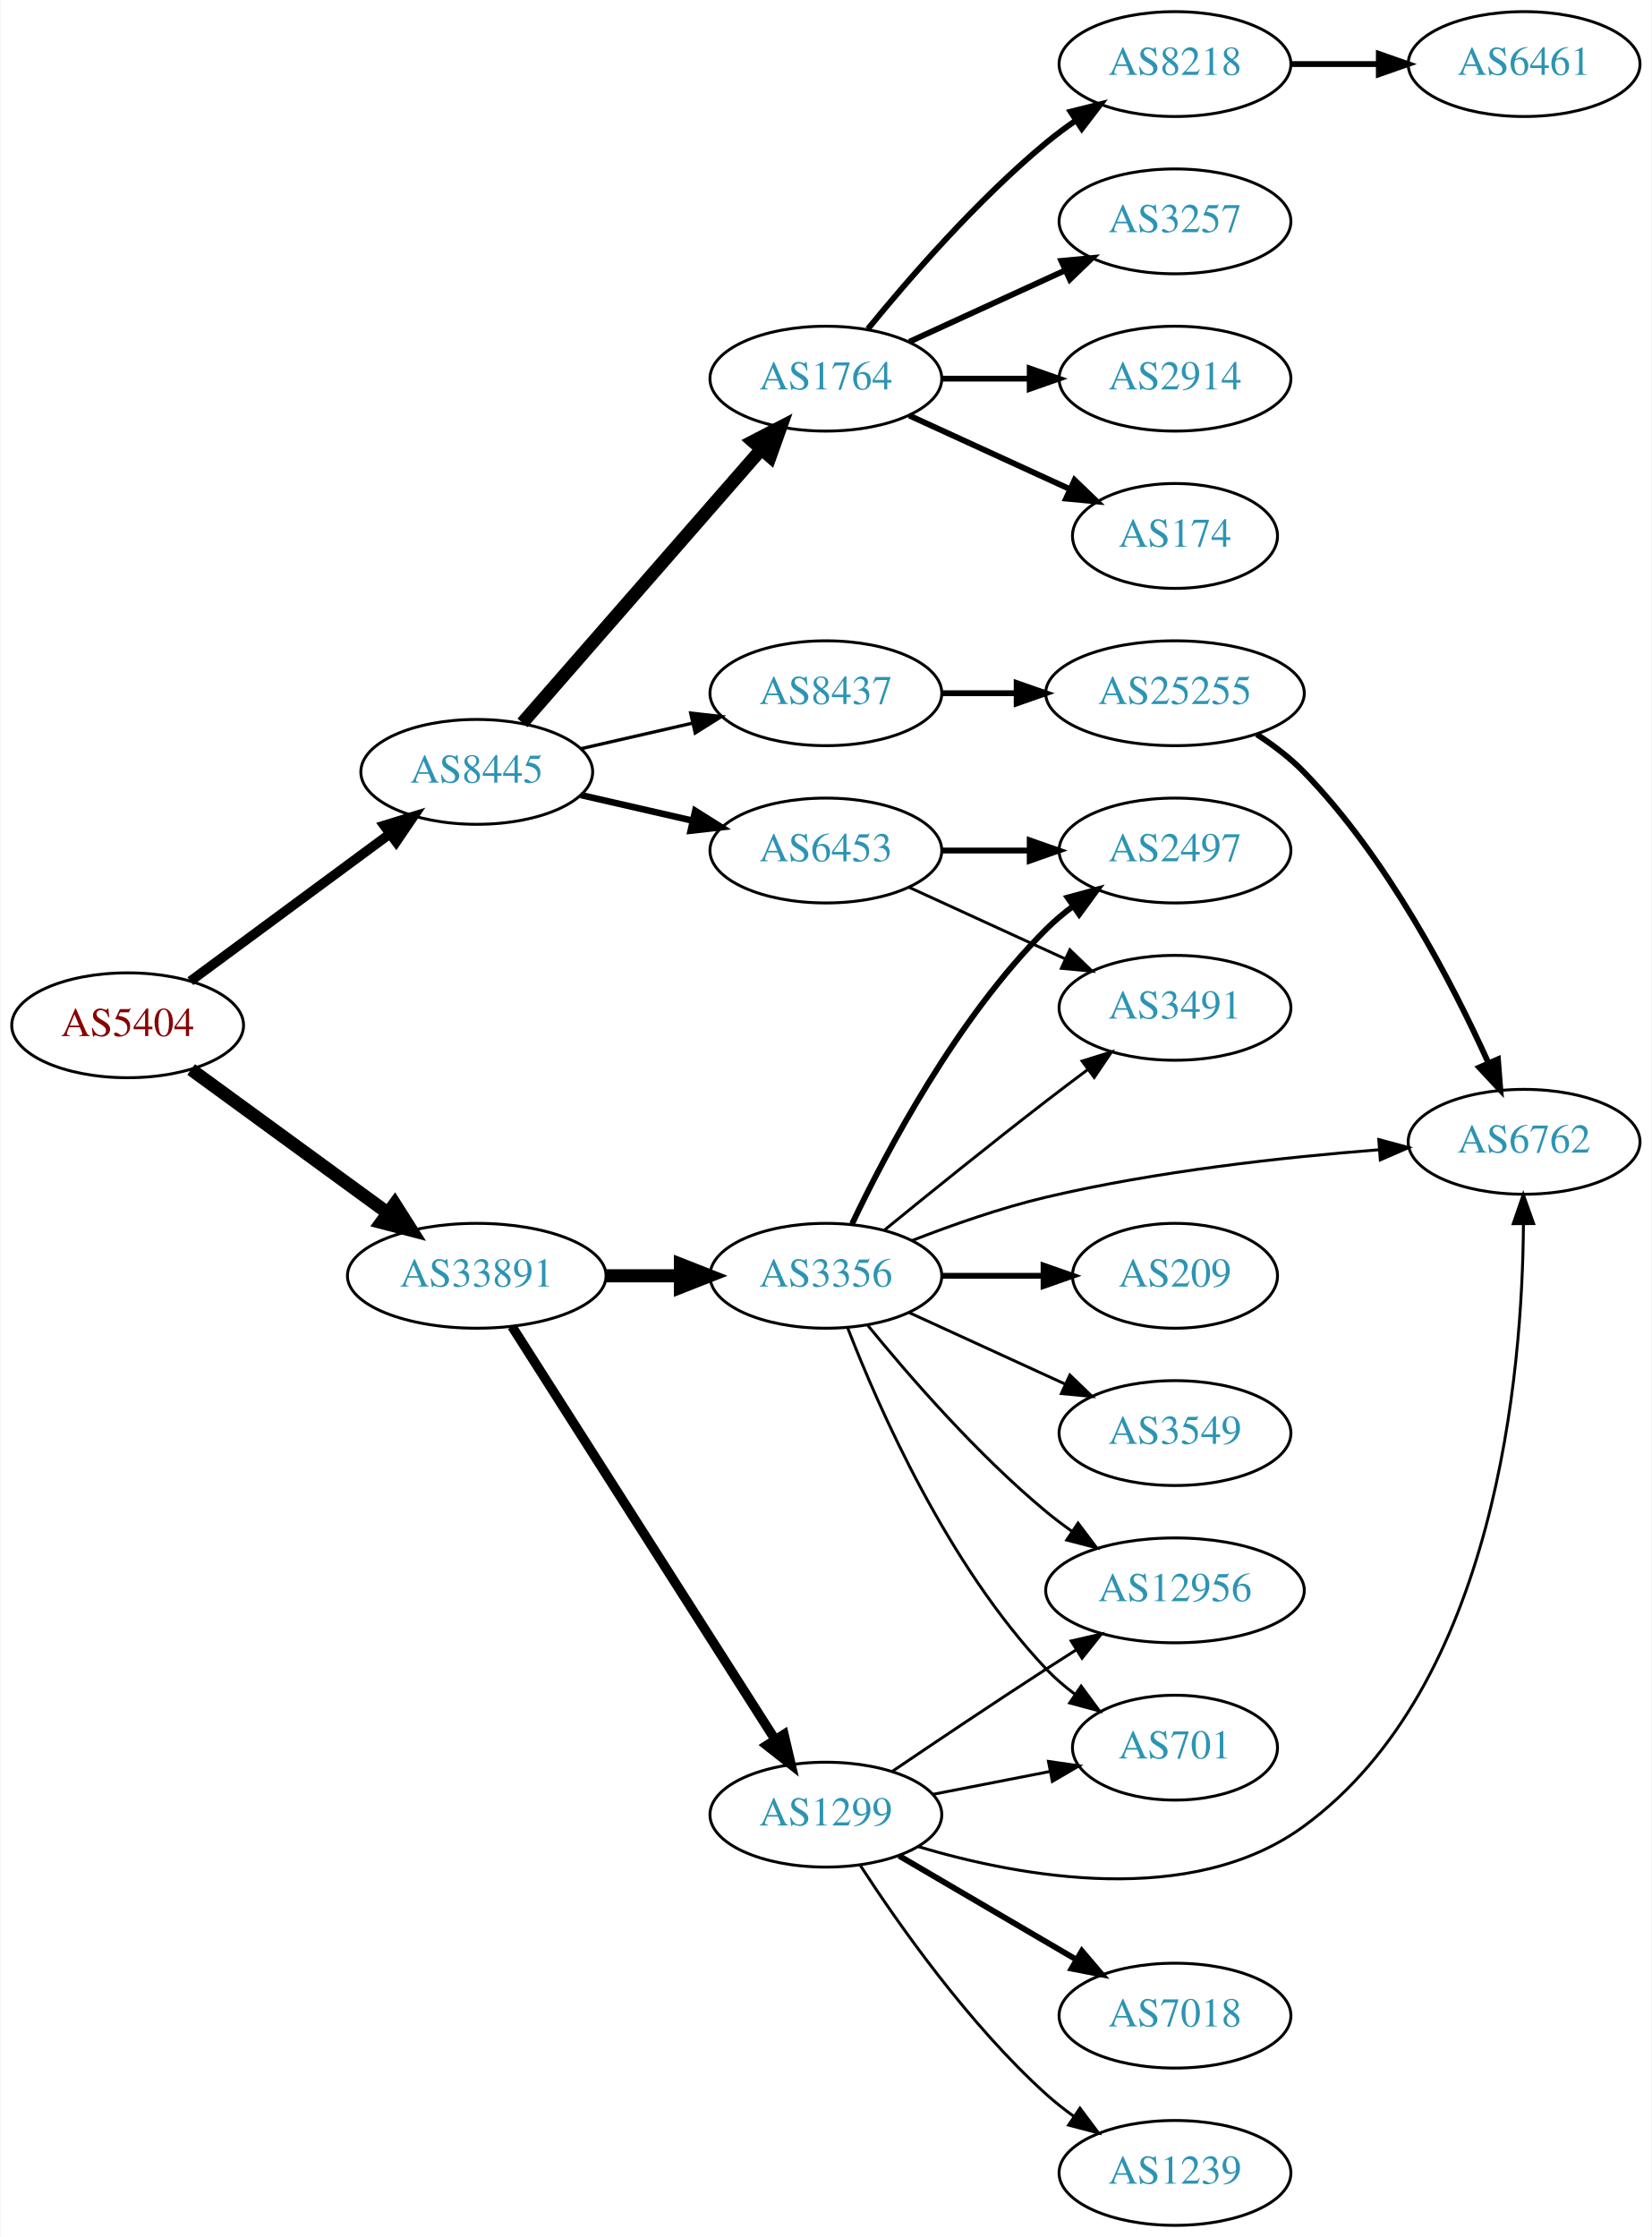
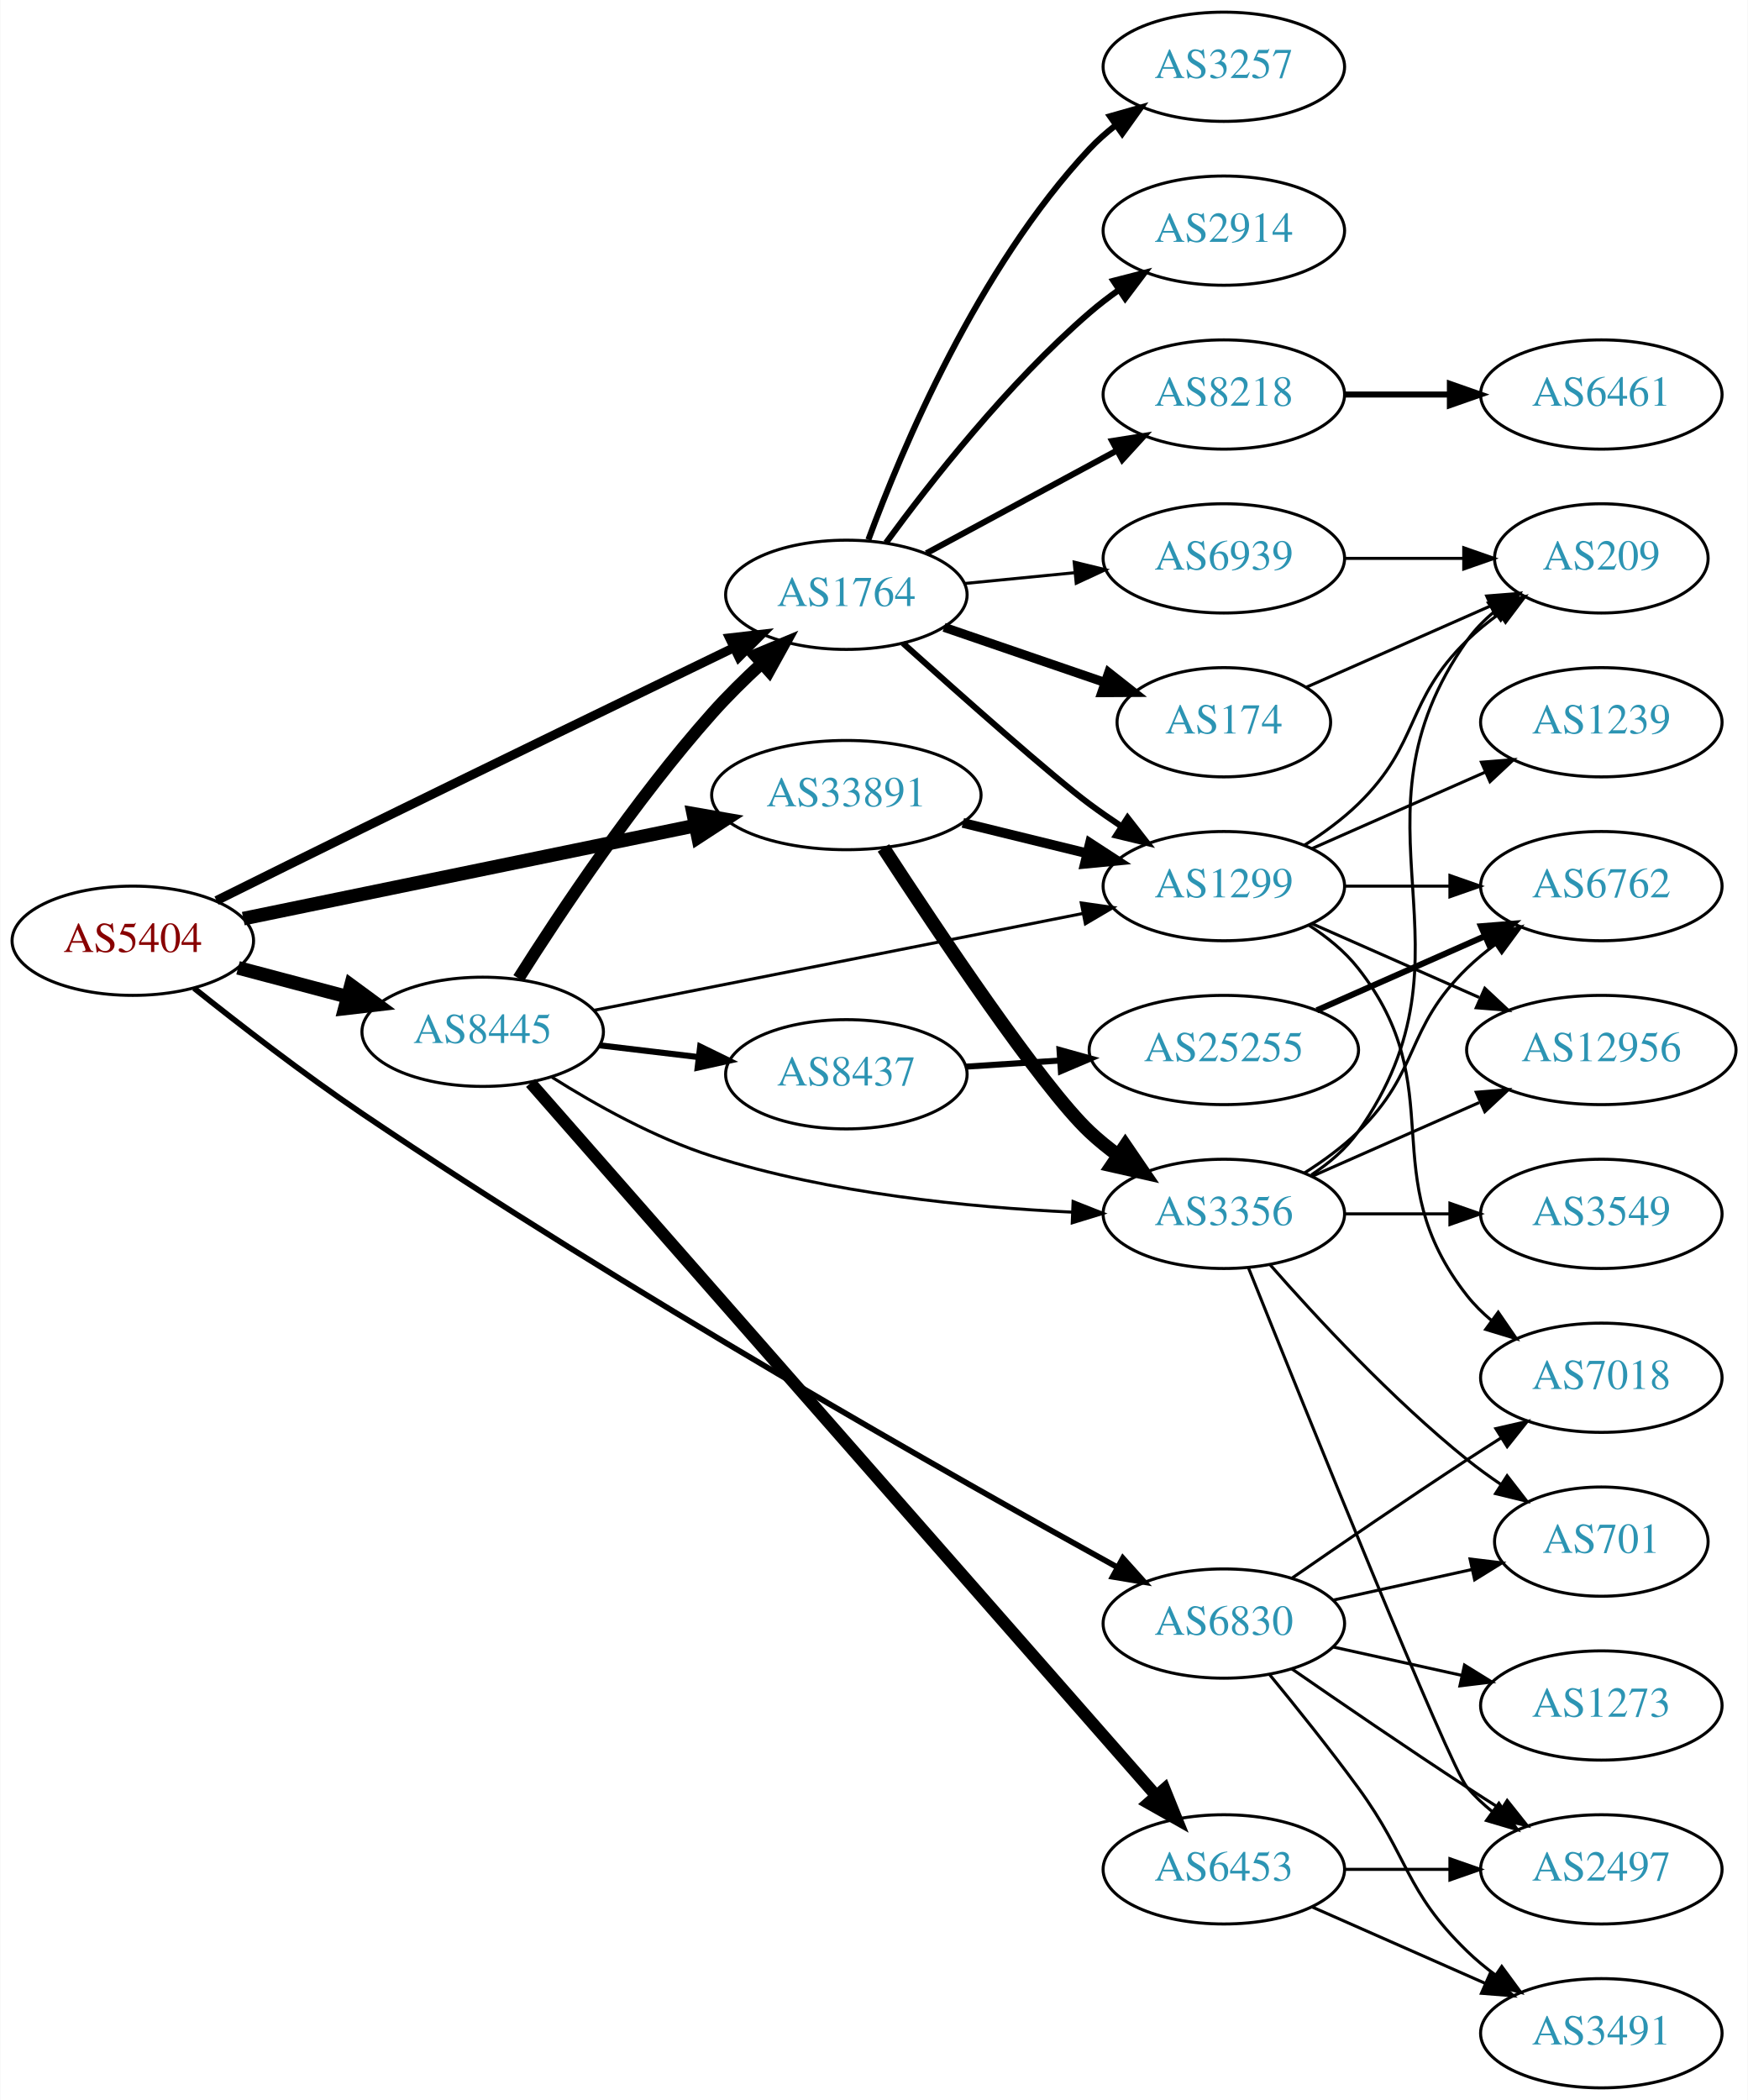
- <svg xmlns="http://www.w3.org/2000/svg" xmlns:xlink="http://www.w3.org/1999/xlink" width="567pt" height="768pt" viewBox="0.00 0.00 566.66 768.00">
-   <g id="graph0" class="graph" transform="scale(1 1) rotate(0) translate(4 764)">
-     <polygon fill="white" stroke="none" points="-4,4 -4,-764 562.663,-764 562.663,4 -4,4" />
+ <svg xmlns="http://www.w3.org/2000/svg" xmlns:xlink="http://www.w3.org/1999/xlink" width="576pt" height="692pt" viewBox="0.00 0.00 575.76 692.00">
+   <g id="graph0" class="graph" transform="scale(1 1) rotate(0) translate(4 688)">
+     <polygon fill="white" stroke="none" points="-4,4 -4,-688 571.762,-688 571.762,4 -4,4" />
    <g id="node1" class="node">
      <g id="a_node1">
        <a xlink:href="/asn/5404" xlink:title="AS5404 ~ ASN conova communications GmbH [AT]">
-           <ellipse fill="#ffffff" stroke="black" cx="39.647" cy="-412" rx="39.794" ry="18" />
-           <text text-anchor="middle" x="39.647" y="-408.3" font-family="Times,serif" font-size="14.00" fill="#880000">AS5404</text>
+           <ellipse fill="#ffffff" stroke="black" cx="39.647" cy="-378" rx="39.794" ry="18" />
+           <text text-anchor="middle" x="39.647" y="-374.3" font-family="Times,serif" font-size="14.00" fill="#880000">AS5404</text>
        </a>
      </g>
    </g>
    <g id="node2" class="node">
      <g id="a_node2">
        <a xlink:href="/asn/8445" xlink:title="AS8445 ~ SALZBURG-AG-AS [AT]">
-           <ellipse fill="#ffffff" stroke="black" cx="159.489" cy="-499" rx="39.794" ry="18" />
-           <text text-anchor="middle" x="159.489" y="-495.3" font-family="Times,serif" font-size="14.00" fill="#2c94b3">AS8445</text>
+           <ellipse fill="#ffffff" stroke="black" cx="154.939" cy="-348" rx="39.794" ry="18" />
+           <text text-anchor="middle" x="154.939" y="-344.3" font-family="Times,serif" font-size="14.00" fill="#2c94b3">AS8445</text>
        </a>
      </g>
    </g>
    <g id="edge1" class="edge">
-       <path fill="none" stroke="black" stroke-width="3.316" d="M61.173,-427.154C80.067,-441.103 108.291,-461.94 129.485,-477.587" />
-       <polygon fill="black" stroke="black" stroke-width="3.316" points="127.678,-480.604 137.802,-483.728 131.836,-474.972 127.678,-480.604" />
+       <path fill="none" stroke="black" stroke-width="4.5" d="M74.331,-369.08C85.644,-366.085 98.427,-362.7 110.387,-359.533" />
+       <polygon fill="black" stroke="black" stroke-width="4.5" points="111.53,-363.303 120.189,-356.937 109.514,-355.691 111.53,-363.303" />
    </g>
    <g id="node3" class="node">
      <g id="a_node3">
        <a xlink:href="/asn/33891" xlink:title="AS33891 ~ CORE-BACKBONE GMBH GLOBAL NETWORK [DE]">
-           <ellipse fill="#ffffff" stroke="black" cx="159.489" cy="-326" rx="44.393" ry="18" />
-           <text text-anchor="middle" x="159.489" y="-322.3" font-family="Times,serif" font-size="14.00" fill="#2c94b3">AS33891</text>
+           <ellipse fill="#ffffff" stroke="black" cx="274.782" cy="-426" rx="44.393" ry="18" />
+           <text text-anchor="middle" x="274.782" y="-422.3" font-family="Times,serif" font-size="14.00" fill="#2c94b3">AS33891</text>
        </a>
      </g>
    </g>
    <g id="edge2" class="edge">
-       <path fill="none" stroke="black" stroke-width="4.5" d="M61.443,-396.823C80.143,-383.176 107.821,-362.977 128.838,-347.639" />
-       <polygon fill="black" stroke="black" stroke-width="4.5" points="131.348,-350.682 137.105,-341.606 126.706,-344.32 131.348,-350.682" />
+       <path fill="none" stroke="black" stroke-width="4.5" d="M76.055,-385.29C115.762,-393.465 180.411,-406.776 224.913,-415.938" />
+       <polygon fill="black" stroke="black" stroke-width="4.5" points="224.336,-419.84 234.924,-418 225.924,-412.126 224.336,-419.84" />
    </g>
    <g id="node4" class="node">
      <g id="a_node4">
        <a xlink:href="/asn/1764" xlink:title="AS1764 ~ NEXTLAYER-AS [AT]">
-           <ellipse fill="#ffffff" stroke="black" cx="279.332" cy="-634" rx="39.794" ry="18" />
-           <text text-anchor="middle" x="279.332" y="-630.3" font-family="Times,serif" font-size="14.00" fill="#2c94b3">AS1764</text>
+           <ellipse fill="#ffffff" stroke="black" cx="274.782" cy="-492" rx="39.794" ry="18" />
+           <text text-anchor="middle" x="274.782" y="-488.3" font-family="Times,serif" font-size="14.00" fill="#2c94b3">AS1764</text>
        </a>
      </g>
    </g>
    <g id="edge3" class="edge">
-       <path fill="none" stroke="black" stroke-width="4.5" d="M175.176,-515.825C195.752,-539.397 233.29,-582.4 256.963,-609.52" />
-       <polygon fill="black" stroke="black" stroke-width="4.5" points="254.288,-612.443 263.83,-617.387 260.22,-607.264 254.288,-612.443" />
+       <path fill="none" stroke="black" stroke-width="3" d="M67.223,-391.237C81.466,-398.315 99.322,-407.162 115.293,-415 157.285,-435.607 205.656,-459.068 237.805,-474.621" />
+       <polygon fill="black" stroke="black" stroke-width="3" points="236.303,-477.783 246.829,-478.986 239.351,-471.481 236.303,-477.783" />
    </g>
    <g id="node5" class="node">
      <g id="a_node5">
-         <a xlink:href="/asn/8437" xlink:title="AS8437 ~ Hutchison Drei Austria GmbH [AT]">
-           <ellipse fill="#ffffff" stroke="black" cx="279.332" cy="-526" rx="39.794" ry="18" />
-           <text text-anchor="middle" x="279.332" y="-522.3" font-family="Times,serif" font-size="14.00" fill="#2c94b3">AS8437</text>
+         <a xlink:href="/asn/6830" xlink:title="AS6830 ~ LGI-UPC [AT]">
+           <ellipse fill="#ffffff" stroke="black" cx="399.174" cy="-153" rx="39.794" ry="18" />
+           <text text-anchor="middle" x="399.174" y="-149.3" font-family="Times,serif" font-size="14.00" fill="#2c94b3">AS6830</text>
        </a>
      </g>
    </g>
    <g id="edge4" class="edge">
-       <path fill="none" stroke="black" stroke-width="1.125" d="M195.208,-506.955C207.208,-509.704 220.829,-512.825 233.522,-515.733" />
-       <polygon fill="black" stroke="black" stroke-width="1.125" points="232.924,-519.187 243.453,-518.009 234.488,-512.364 232.924,-519.187" />
+       <path fill="none" stroke="black" stroke-width="1.875" d="M59.835,-362.362C74.649,-350.534 95.835,-334.142 115.293,-321 202.323,-262.219 310.26,-201.213 364.18,-171.499" />
+       <polygon fill="black" stroke="black" stroke-width="1.875" points="365.902,-174.546 372.981,-166.663 362.531,-168.411 365.902,-174.546" />
+     </g>
+     <g id="edge5" class="edge">
+       <path fill="none" stroke="black" stroke-width="4" d="M166.754,-365.591C180.396,-387.178 205.16,-424.429 230.586,-453 235.573,-458.604 241.301,-464.238 246.921,-469.414" />
+       <polygon fill="black" stroke="black" stroke-width="4" points="244.651,-472.079 254.437,-476.14 249.319,-466.863 244.651,-472.079" />
    </g>
    <g id="node6" class="node">
      <g id="a_node6">
+         <a xlink:href="/asn/8437" xlink:title="AS8437 ~ Hutchison Drei Austria GmbH [AT]">
+           <ellipse fill="#ffffff" stroke="black" cx="274.782" cy="-334" rx="39.794" ry="18" />
+           <text text-anchor="middle" x="274.782" y="-330.3" font-family="Times,serif" font-size="14.00" fill="#2c94b3">AS8437</text>
+         </a>
+       </g>
+     </g>
+     <g id="edge6" class="edge">
+       <path fill="none" stroke="black" stroke-width="2" d="M193.55,-343.532C203.861,-342.307 215.178,-340.962 225.978,-339.679" />
+       <polygon fill="black" stroke="black" stroke-width="2" points="226.608,-343.129 236.125,-338.474 225.782,-336.178 226.608,-343.129" />
+     </g>
+     <g id="node7" class="node">
+       <g id="a_node7">
        <a xlink:href="/asn/6453" xlink:title="AS6453 ~ TATA COMMUNICATIONS (AMERICA) INC [US]">
-           <ellipse fill="#ffffff" stroke="black" cx="279.332" cy="-472" rx="39.794" ry="18" />
-           <text text-anchor="middle" x="279.332" y="-468.3" font-family="Times,serif" font-size="14.00" fill="#2c94b3">AS6453</text>
-         </a>
-       </g>
-     </g>
-     <g id="edge5" class="edge">
-       <path fill="none" stroke="black" stroke-width="2.25" d="M195.208,-491.045C207.208,-488.296 220.829,-485.175 233.522,-482.267" />
-       <polygon fill="black" stroke="black" stroke-width="2.25" points="234.488,-485.636 243.453,-479.991 232.924,-478.813 234.488,-485.636" />
+           <ellipse fill="#ffffff" stroke="black" cx="399.174" cy="-72" rx="39.794" ry="18" />
+           <text text-anchor="middle" x="399.174" y="-68.3" font-family="Times,serif" font-size="14.00" fill="#2c94b3">AS6453</text>
+         </a>
+       </g>
+     </g>
+     <g id="edge7" class="edge">
+       <path fill="none" stroke="black" stroke-width="4" d="M170.728,-331.15C211.959,-284.172 328.334,-151.576 376.69,-96.479" />
+       <polygon fill="black" stroke="black" stroke-width="4" points="379.614,-98.454 383.579,-88.629 374.353,-93.836 379.614,-98.454" />
+     </g>
+     <g id="node8" class="node">
+       <g id="a_node8">
+         <a xlink:href="/asn/1299" xlink:title="AS1299 ~ Telia Carrier [EU]">
+           <ellipse fill="#ffffff" stroke="black" cx="399.174" cy="-396" rx="39.794" ry="18" />
+           <text text-anchor="middle" x="399.174" y="-392.3" font-family="Times,serif" font-size="14.00" fill="#2c94b3">AS1299</text>
+         </a>
+       </g>
+     </g>
+     <g id="edge8" class="edge">
+       <path fill="none" stroke="black" d="M191.682,-355.083C234.472,-363.562 306.19,-377.773 352.837,-387.016" />
+       <polygon fill="black" stroke="black" points="352.19,-390.456 362.68,-388.967 353.551,-383.589 352.19,-390.456" />
+     </g>
+     <g id="node9" class="node">
+       <g id="a_node9">
+         <a xlink:href="/asn/3356" xlink:title="AS3356 ~ Level 3 Parent, LLC [US]">
+           <ellipse fill="#ffffff" stroke="black" cx="399.174" cy="-288" rx="39.794" ry="18" />
+           <text text-anchor="middle" x="399.174" y="-284.3" font-family="Times,serif" font-size="14.00" fill="#2c94b3">AS3356</text>
+         </a>
+       </g>
+     </g>
+     <g id="edge9" class="edge">
+       <path fill="none" stroke="black" d="M177.775,-333.027C192.136,-323.951 211.703,-312.998 230.586,-307 269.281,-294.708 315.223,-290.157 349.21,-288.568" />
+       <polygon fill="black" stroke="black" points="349.5,-292.06 359.353,-288.165 349.222,-285.065 349.5,-292.06" />
+     </g>
+     <g id="edge22" class="edge">
+       <path fill="none" stroke="black" stroke-width="3.214" d="M313.169,-416.836C326.053,-413.678 340.606,-410.111 353.982,-406.832" />
+       <polygon fill="black" stroke="black" stroke-width="3.214" points="355.054,-410.173 363.934,-404.393 353.388,-403.374 355.054,-410.173" />
+     </g>
+     <g id="edge21" class="edge">
+       <path fill="none" stroke="black" stroke-width="4.5" d="M286.998,-408.584C304.772,-381.29 339.029,-330.004 354.978,-315 357.867,-312.283 361.069,-309.689 364.386,-307.259" />
+       <polygon fill="black" stroke="black" stroke-width="4.5" points="366.693,-310.452 372.755,-301.578 362.27,-303.936 366.693,-310.452" />
+     </g>
+     <g id="edge14" class="edge">
+       <path fill="none" stroke="black" stroke-width="2" d="M293.406,-476.067C312.769,-458.666 342.744,-432.065 354.978,-423 358.336,-420.512 361.925,-418.023 365.547,-415.618" />
+       <polygon fill="black" stroke="black" stroke-width="2" points="367.45,-418.555 373.962,-410.198 363.659,-412.67 367.45,-418.555" />
+     </g>
+     <g id="node10" class="node">
+       <g id="a_node10">
+         <a xlink:href="/asn/174" xlink:title="AS174 ~ Cogent Communications [US]">
+           <ellipse fill="#ffffff" stroke="black" cx="399.174" cy="-450" rx="35.194" ry="18" />
+           <text text-anchor="middle" x="399.174" y="-446.3" font-family="Times,serif" font-size="14.00" fill="#2c94b3">AS174</text>
+         </a>
+       </g>
+     </g>
+     <g id="edge10" class="edge">
+       <path fill="none" stroke="black" stroke-width="3" d="M306.983,-481.293C323.087,-475.767 342.872,-468.977 359.893,-463.137" />
+       <polygon fill="black" stroke="black" stroke-width="3" points="361.224,-466.38 369.546,-459.824 358.952,-459.759 361.224,-466.38" />
+     </g>
+     <g id="node11" class="node">
+       <g id="a_node11">
+         <a xlink:href="/asn/8218" xlink:title="AS8218 ~ legacy Neotelecoms [FR]">
+           <ellipse fill="#ffffff" stroke="black" cx="399.174" cy="-558" rx="39.794" ry="18" />
+           <text text-anchor="middle" x="399.174" y="-554.3" font-family="Times,serif" font-size="14.00" fill="#2c94b3">AS8218</text>
+         </a>
+       </g>
+     </g>
+     <g id="edge11" class="edge">
+       <path fill="none" stroke="black" stroke-width="2" d="M301.142,-505.675C319.275,-515.454 343.891,-528.728 363.791,-539.459" />
+       <polygon fill="black" stroke="black" stroke-width="2" points="362.384,-542.676 372.847,-544.342 365.706,-536.515 362.384,-542.676" />
+     </g>
+     <g id="node12" class="node">
+       <g id="a_node12">
+         <a xlink:href="/asn/3257" xlink:title="AS3257 ~ GTT [DE]">
+           <ellipse fill="#ffffff" stroke="black" cx="399.174" cy="-666" rx="39.794" ry="18" />
+           <text text-anchor="middle" x="399.174" y="-662.3" font-family="Times,serif" font-size="14.00" fill="#2c94b3">AS3257</text>
+         </a>
+       </g>
+     </g>
+     <g id="edge12" class="edge">
+       <path fill="none" stroke="black" stroke-width="2" d="M282.036,-510.139C293.003,-539.888 318.1,-599.664 354.978,-639 357.549,-641.742 360.456,-644.318 363.518,-646.707" />
+       <polygon fill="black" stroke="black" stroke-width="2" points="361.667,-649.684 371.858,-652.581 365.698,-643.961 361.667,-649.684" />
+     </g>
+     <g id="node13" class="node">
+       <g id="a_node13">
+         <a xlink:href="/asn/2914" xlink:title="AS2914 ~ NTT America, Inc. [US]">
+           <ellipse fill="#ffffff" stroke="black" cx="399.174" cy="-612" rx="39.794" ry="18" />
+           <text text-anchor="middle" x="399.174" y="-608.3" font-family="Times,serif" font-size="14.00" fill="#2c94b3">AS2914</text>
+         </a>
+       </g>
+     </g>
+     <g id="edge13" class="edge">
+       <path fill="none" stroke="black" stroke-width="2" d="M287.861,-509.161C302.328,-528.945 328.006,-561.722 354.978,-585 357.98,-587.591 361.256,-590.103 364.618,-592.484" />
+       <polygon fill="black" stroke="black" stroke-width="2" points="362.782,-595.466 373.043,-598.103 366.666,-589.642 362.782,-595.466" />
+     </g>
+     <g id="node14" class="node">
+       <g id="a_node14">
+         <a xlink:href="/asn/6939" xlink:title="AS6939 ~ Hurricane Electric LLC [US]">
+           <ellipse fill="#ffffff" stroke="black" cx="399.174" cy="-504" rx="39.794" ry="18" />
+           <text text-anchor="middle" x="399.174" y="-500.3" font-family="Times,serif" font-size="14.00" fill="#2c94b3">AS6939</text>
+         </a>
+       </g>
+     </g>
+     <g id="edge15" class="edge">
+       <path fill="none" stroke="black" d="M313.837,-495.731C325.234,-496.849 337.888,-498.089 349.854,-499.262" />
+       <polygon fill="black" stroke="black" points="349.849,-502.779 360.143,-500.271 350.532,-495.812 349.849,-502.779" />
+     </g>
+     <g id="node18" class="node">
+       <g id="a_node18">
+         <a xlink:href="/asn/2497" xlink:title="AS2497 ~ Internet Initiative Japan Inc. [JP]">
+           <ellipse fill="#ffffff" stroke="black" cx="523.566" cy="-72" rx="39.794" ry="18" />
+           <text text-anchor="middle" x="523.566" y="-68.3" font-family="Times,serif" font-size="14.00" fill="#2c94b3">AS2497</text>
+         </a>
+       </g>
+     </g>
+     <g id="edge38" class="edge">
+       <path fill="none" stroke="black" d="M421.531,-138.099C437.382,-127.123 459.585,-111.921 479.37,-99 482.952,-96.661 486.723,-94.241 490.483,-91.856" />
+       <polygon fill="black" stroke="black" points="492.545,-94.693 499.144,-86.404 488.816,-88.769 492.545,-94.693" />
+     </g>
+     <g id="node19" class="node">
+       <g id="a_node19">
+         <a xlink:href="/asn/3491" xlink:title="AS3491 ~ PCCW Global, Inc. [US]">
+           <ellipse fill="#ffffff" stroke="black" cx="523.566" cy="-18" rx="39.794" ry="18" />
+           <text text-anchor="middle" x="523.566" y="-14.3" font-family="Times,serif" font-size="14.00" fill="#2c94b3">AS3491</text>
+         </a>
+       </g>
+     </g>
+     <g id="edge39" class="edge">
+       <path fill="none" stroke="black" d="M414.177,-136.269C422.824,-125.75 434.017,-111.792 443.37,-99 460.395,-75.716 458.677,-65.094 479.37,-45 482.215,-42.237 485.389,-39.614 488.689,-37.166" />
+       <polygon fill="black" stroke="black" points="490.755,-39.993 497.037,-31.462 486.806,-34.214 490.755,-39.993" />
+     </g>
+     <g id="node22" class="node">
+       <g id="a_node22">
+         <a xlink:href="/asn/701" xlink:title="AS701 ~ UUNET [US]">
+           <ellipse fill="#ffffff" stroke="black" cx="523.566" cy="-180" rx="35.194" ry="18" />
+           <text text-anchor="middle" x="523.566" y="-176.3" font-family="Times,serif" font-size="14.00" fill="#2c94b3">AS701</text>
+         </a>
+       </g>
+     </g>
+     <g id="edge36" class="edge">
+       <path fill="none" stroke="black" d="M435.247,-160.737C449.48,-163.877 466.035,-167.529 480.879,-170.804" />
+       <polygon fill="black" stroke="black" points="480.314,-174.263 490.833,-173 481.822,-167.428 480.314,-174.263" />
+     </g>
+     <g id="node24" class="node">
+       <g id="a_node24">
+         <a xlink:href="/asn/7018" xlink:title="AS7018 ~ AT&amp;T Services, Inc. [US]">
+           <ellipse fill="#ffffff" stroke="black" cx="523.566" cy="-234" rx="39.794" ry="18" />
+           <text text-anchor="middle" x="523.566" y="-230.3" font-family="Times,serif" font-size="14.00" fill="#2c94b3">AS7018</text>
+         </a>
+       </g>
+     </g>
+     <g id="edge37" class="edge">
+       <path fill="none" stroke="black" d="M421.531,-167.901C437.382,-178.877 459.585,-194.079 479.37,-207 482.952,-209.339 486.723,-211.759 490.483,-214.144" />
+       <polygon fill="black" stroke="black" points="488.816,-217.231 499.144,-219.596 492.545,-211.307 488.816,-217.231" />
+     </g>
+     <g id="node26" class="node">
+       <g id="a_node26">
+         <a xlink:href="/asn/1273" xlink:title="AS1273 ~ Vodafone Group PLC [EU]">
+           <ellipse fill="#ffffff" stroke="black" cx="523.566" cy="-126" rx="39.794" ry="18" />
+           <text text-anchor="middle" x="523.566" y="-122.3" font-family="Times,serif" font-size="14.00" fill="#2c94b3">AS1273</text>
+         </a>
+       </g>
+     </g>
+     <g id="edge40" class="edge">
+       <path fill="none" stroke="black" d="M435.247,-145.263C448.434,-142.354 463.614,-139.005 477.58,-135.924" />
+       <polygon fill="black" stroke="black" points="478.477,-139.31 487.489,-133.738 476.969,-132.475 478.477,-139.31" />
+     </g>
+     <g id="node15" class="node">
+       <g id="a_node15">
+         <a xlink:href="/asn/25255" xlink:title="AS25255 ~ ==&gt; TELE2 AUSTRIA &lt;== [AT]">
+           <ellipse fill="#ffffff" stroke="black" cx="399.174" cy="-342" rx="44.393" ry="18" />
+           <text text-anchor="middle" x="399.174" y="-338.3" font-family="Times,serif" font-size="14.00" fill="#2c94b3">AS25255</text>
+         </a>
+       </g>
+     </g>
+     <g id="edge16" class="edge">
+       <path fill="none" stroke="black" stroke-width="2" d="M314.172,-336.509C323.951,-337.149 334.638,-337.847 345.011,-338.525" />
+       <polygon fill="black" stroke="black" stroke-width="2" points="345.027,-342.034 355.234,-339.193 345.484,-335.048 345.027,-342.034" />
+     </g>
+     <g id="edge19" class="edge">
+       <path fill="none" stroke="black" d="M438.9,-72C449.838,-72 461.889,-72 473.355,-72" />
+       <polygon fill="black" stroke="black" points="473.673,-75.5 483.673,-72 473.672,-68.5 473.673,-75.5" />
+     </g>
+     <g id="edge20" class="edge">
+       <path fill="none" stroke="black" d="M428.253,-59.611C445.201,-52.134 466.999,-42.517 485.368,-34.412" />
+       <polygon fill="black" stroke="black" points="486.881,-37.57 494.618,-30.331 484.056,-31.166 486.881,-37.57" />
    </g>
    <g id="node16" class="node">
      <g id="a_node16">
-         <a xlink:href="/asn/1299" xlink:title="AS1299 ~ Telia Carrier [EU]">
-           <ellipse fill="#ffffff" stroke="black" cx="279.332" cy="-141" rx="39.794" ry="18" />
-           <text text-anchor="middle" x="279.332" y="-137.3" font-family="Times,serif" font-size="14.00" fill="#2c94b3">AS1299</text>
-         </a>
-       </g>
-     </g>
-     <g id="edge15" class="edge">
-       <path fill="none" stroke="black" stroke-width="3.273" d="M171.575,-308.596C192.421,-275.87 237.549,-205.024 261.922,-166.761" />
-       <polygon fill="black" stroke="black" stroke-width="3.273" points="264.94,-168.538 267.361,-158.223 259.036,-164.777 264.94,-168.538" />
+         <a xlink:href="/asn/6762" xlink:title="AS6762 ~ TELECOM ITALIA SPARKLE S.p.A. [IT]">
+           <ellipse fill="#ffffff" stroke="black" cx="523.566" cy="-396" rx="39.794" ry="18" />
+           <text text-anchor="middle" x="523.566" y="-392.3" font-family="Times,serif" font-size="14.00" fill="#2c94b3">AS6762</text>
+         </a>
+       </g>
+     </g>
+     <g id="edge32" class="edge">
+       <path fill="none" stroke="black" d="M438.9,-396C449.838,-396 461.889,-396 473.355,-396" />
+       <polygon fill="black" stroke="black" points="473.673,-399.5 483.673,-396 473.672,-392.5 473.673,-399.5" />
+     </g>
+     <g id="node20" class="node">
+       <g id="a_node20">
+         <a xlink:href="/asn/12956" xlink:title="AS12956 ~ TELXIUS [ES]">
+           <ellipse fill="#ffffff" stroke="black" cx="523.566" cy="-342" rx="44.393" ry="18" />
+           <text text-anchor="middle" x="523.566" y="-338.3" font-family="Times,serif" font-size="14.00" fill="#2c94b3">AS12956</text>
+         </a>
+       </g>
+     </g>
+     <g id="edge29" class="edge">
+       <path fill="none" stroke="black" d="M428.253,-383.611C444.569,-376.413 465.38,-367.231 483.3,-359.325" />
+       <polygon fill="black" stroke="black" points="485.174,-362.323 492.911,-355.084 482.349,-355.919 485.174,-362.323" />
+     </g>
+     <g id="node23" class="node">
+       <g id="a_node23">
+         <a xlink:href="/asn/209" xlink:title="AS209 ~ CenturyLink Communications, LLC [US]">
+           <ellipse fill="#ffffff" stroke="black" cx="523.566" cy="-504" rx="35.194" ry="18" />
+           <text text-anchor="middle" x="523.566" y="-500.3" font-family="Times,serif" font-size="14.00" fill="#2c94b3">AS209</text>
+         </a>
+       </g>
+     </g>
+     <g id="edge33" class="edge">
+       <path fill="none" stroke="black" d="M425.703,-409.462C431.866,-413.362 438.168,-417.948 443.37,-423 464.064,-443.094 458.677,-456.906 479.37,-477 482.598,-480.134 486.249,-483.089 490.027,-485.812" />
+       <polygon fill="black" stroke="black" points="488.125,-488.75 498.387,-491.383 492.006,-482.925 488.125,-488.75" />
+     </g>
+     <g id="edge30" class="edge">
+       <path fill="none" stroke="black" d="M427.146,-383.145C433.134,-379.28 438.994,-374.559 443.37,-369 474.669,-329.246 448.072,-300.754 479.37,-261 481.695,-258.047 484.439,-255.33 487.398,-252.853" />
+       <polygon fill="black" stroke="black" points="489.591,-255.585 495.595,-246.855 485.457,-249.936 489.591,-255.585" />
+     </g>
+     <g id="node25" class="node">
+       <g id="a_node25">
+         <a xlink:href="/asn/1239" xlink:title="AS1239 ~ Sprint [US]">
+           <ellipse fill="#ffffff" stroke="black" cx="523.566" cy="-450" rx="39.794" ry="18" />
+           <text text-anchor="middle" x="523.566" y="-446.3" font-family="Times,serif" font-size="14.00" fill="#2c94b3">AS1239</text>
+         </a>
+       </g>
+     </g>
+     <g id="edge31" class="edge">
+       <path fill="none" stroke="black" d="M428.253,-408.389C445.201,-415.866 466.999,-425.483 485.368,-433.588" />
+       <polygon fill="black" stroke="black" points="484.056,-436.834 494.618,-437.669 486.881,-430.43 484.056,-436.834" />
+     </g>
+     <g id="edge23" class="edge">
+       <path fill="none" stroke="black" d="M425.703,-301.462C431.866,-305.362 438.168,-309.948 443.37,-315 464.064,-335.094 458.677,-348.906 479.37,-369 482.215,-371.763 485.389,-374.386 488.689,-376.834" />
+       <polygon fill="black" stroke="black" points="486.806,-379.786 497.037,-382.538 490.755,-374.006 486.806,-379.786" />
+     </g>
+     <g id="edge26" class="edge">
+       <path fill="none" stroke="black" d="M407.245,-270.319C425.54,-224.682 473.423,-105.997 479.37,-99 481.804,-96.136 484.621,-93.479 487.626,-91.039" />
+       <polygon fill="black" stroke="black" points="489.814,-93.776 495.886,-85.094 485.725,-88.095 489.814,-93.776" />
+     </g>
+     <g id="edge24" class="edge">
+       <path fill="none" stroke="black" d="M428.253,-300.389C444.569,-307.587 465.38,-316.769 483.3,-324.675" />
+       <polygon fill="black" stroke="black" points="482.349,-328.081 492.911,-328.916 485.174,-321.677 482.349,-328.081" />
+     </g>
+     <g id="node21" class="node">
+       <g id="a_node21">
+         <a xlink:href="/asn/3549" xlink:title="AS3549 ~ Level 3 Parent, LLC [US]">
+           <ellipse fill="#ffffff" stroke="black" cx="523.566" cy="-288" rx="39.794" ry="18" />
+           <text text-anchor="middle" x="523.566" y="-284.3" font-family="Times,serif" font-size="14.00" fill="#2c94b3">AS3549</text>
+         </a>
+       </g>
+     </g>
+     <g id="edge25" class="edge">
+       <path fill="none" stroke="black" d="M438.9,-288C449.838,-288 461.889,-288 473.355,-288" />
+       <polygon fill="black" stroke="black" points="473.673,-291.5 483.673,-288 473.672,-284.5 473.673,-291.5" />
+     </g>
+     <g id="edge27" class="edge">
+       <path fill="none" stroke="black" d="M414.326,-271.337C429.428,-254.106 454.549,-226.976 479.37,-207 482.875,-204.179 486.693,-201.413 490.561,-198.792" />
+       <polygon fill="black" stroke="black" points="492.519,-201.694 499.007,-193.318 488.712,-195.82 492.519,-201.694" />
+     </g>
+     <g id="edge28" class="edge">
+       <path fill="none" stroke="black" d="M428.008,-300.838C433.822,-304.661 439.388,-309.367 443.37,-315 485.949,-375.225 436.791,-416.775 479.37,-477 481.84,-480.493 484.919,-483.63 488.288,-486.421" />
+       <polygon fill="black" stroke="black" points="486.357,-489.343 496.528,-492.31 490.427,-483.648 486.357,-489.343" />
+     </g>
+     <g id="edge34" class="edge">
+       <path fill="none" stroke="black" d="M426.43,-461.584C444.096,-469.379 467.604,-479.75 486.952,-488.287" />
+       <polygon fill="black" stroke="black" points="485.792,-491.6 496.354,-492.435 488.617,-485.196 485.792,-491.6" />
    </g>
    <g id="node17" class="node">
      <g id="a_node17">
-         <a xlink:href="/asn/3356" xlink:title="AS3356 ~ Level 3 Parent, LLC [US]">
-           <ellipse fill="#ffffff" stroke="black" cx="279.332" cy="-326" rx="39.794" ry="18" />
-           <text text-anchor="middle" x="279.332" y="-322.3" font-family="Times,serif" font-size="14.00" fill="#2c94b3">AS3356</text>
-         </a>
-       </g>
-     </g>
-     <g id="edge16" class="edge">
-       <path fill="none" stroke="black" stroke-width="4.5" d="M203.7,-326C212.013,-326 220.775,-326 229.258,-326" />
-       <polygon fill="black" stroke="black" stroke-width="4.5" points="229.416,-329.938 239.416,-326 229.416,-322.063 229.416,-329.938" />
-     </g>
-     <g id="node7" class="node">
-       <g id="a_node7">
-         <a xlink:href="/asn/8218" xlink:title="AS8218 ~ legacy Neotelecoms [FR]">
-           <ellipse fill="#ffffff" stroke="black" cx="399.174" cy="-742" rx="39.794" ry="18" />
-           <text text-anchor="middle" x="399.174" y="-738.3" font-family="Times,serif" font-size="14.00" fill="#2c94b3">AS8218</text>
-         </a>
-       </g>
-     </g>
-     <g id="edge6" class="edge">
-       <path fill="none" stroke="black" stroke-width="2" d="M293.751,-651.065C307.865,-668.375 331.28,-695.345 354.978,-715 358.194,-717.668 361.695,-720.27 365.265,-722.741" />
-       <polygon fill="black" stroke="black" stroke-width="2" points="363.343,-725.666 373.622,-728.236 367.189,-719.817 363.343,-725.666" />
-     </g>
-     <g id="node8" class="node">
-       <g id="a_node8">
-         <a xlink:href="/asn/174" xlink:title="AS174 ~ Cogent Communications [US]">
-           <ellipse fill="#ffffff" stroke="black" cx="399.174" cy="-580" rx="35.194" ry="18" />
-           <text text-anchor="middle" x="399.174" y="-576.3" font-family="Times,serif" font-size="14.00" fill="#2c94b3">AS174</text>
-         </a>
-       </g>
-     </g>
-     <g id="edge7" class="edge">
-       <path fill="none" stroke="black" stroke-width="2" d="M307.96,-621.339C324.377,-613.817 345.358,-604.202 362.955,-596.139" />
-       <polygon fill="black" stroke="black" stroke-width="2" points="364.7,-599.189 372.332,-591.842 361.783,-592.826 364.7,-599.189" />
-     </g>
-     <g id="node9" class="node">
-       <g id="a_node9">
-         <a xlink:href="/asn/3257" xlink:title="AS3257 ~ GTT [DE]">
-           <ellipse fill="#ffffff" stroke="black" cx="399.174" cy="-688" rx="39.794" ry="18" />
-           <text text-anchor="middle" x="399.174" y="-684.3" font-family="Times,serif" font-size="14.00" fill="#2c94b3">AS3257</text>
-         </a>
-       </g>
-     </g>
-     <g id="edge8" class="edge">
-       <path fill="none" stroke="black" stroke-width="2" d="M307.96,-646.661C323.917,-653.973 344.188,-663.261 361.471,-671.181" />
-       <polygon fill="black" stroke="black" stroke-width="2" points="360.169,-674.435 370.718,-675.419 363.085,-668.071 360.169,-674.435" />
-     </g>
-     <g id="node10" class="node">
-       <g id="a_node10">
-         <a xlink:href="/asn/2914" xlink:title="AS2914 ~ NTT America, Inc. [US]">
-           <ellipse fill="#ffffff" stroke="black" cx="399.174" cy="-634" rx="39.794" ry="18" />
-           <text text-anchor="middle" x="399.174" y="-630.3" font-family="Times,serif" font-size="14.00" fill="#2c94b3">AS2914</text>
-         </a>
-       </g>
-     </g>
-     <g id="edge9" class="edge">
-       <path fill="none" stroke="black" stroke-width="2" d="M319.244,-634C328.798,-634 339.147,-634 349.11,-634" />
-       <polygon fill="black" stroke="black" stroke-width="2" points="349.302,-637.5 359.302,-634 349.302,-630.5 349.302,-637.5" />
-     </g>
-     <g id="node12" class="node">
-       <g id="a_node12">
-         <a xlink:href="/asn/25255" xlink:title="AS25255 ~ ==&gt; TELE2 AUSTRIA &lt;== [AT]">
-           <ellipse fill="#ffffff" stroke="black" cx="399.174" cy="-526" rx="44.393" ry="18" />
-           <text text-anchor="middle" x="399.174" y="-522.3" font-family="Times,serif" font-size="14.00" fill="#2c94b3">AS25255</text>
-         </a>
-       </g>
-     </g>
-     <g id="edge11" class="edge">
-       <path fill="none" stroke="black" stroke-width="2" d="M319.244,-526C327.347,-526 336.022,-526 344.548,-526" />
-       <polygon fill="black" stroke="black" stroke-width="2" points="344.826,-529.5 354.826,-526 344.826,-522.5 344.826,-529.5" />
-     </g>
-     <g id="node14" class="node">
-       <g id="a_node14">
-         <a xlink:href="/asn/3491" xlink:title="AS3491 ~ PCCW Global, Inc. [US]">
-           <ellipse fill="#ffffff" stroke="black" cx="399.174" cy="-418" rx="39.794" ry="18" />
-           <text text-anchor="middle" x="399.174" y="-414.3" font-family="Times,serif" font-size="14.00" fill="#2c94b3">AS3491</text>
-         </a>
-       </g>
-     </g>
-     <g id="edge13" class="edge">
-       <path fill="none" stroke="black" d="M307.96,-459.339C323.917,-452.027 344.188,-442.739 361.471,-434.819" />
-       <polygon fill="black" stroke="black" points="363.085,-437.929 370.718,-430.581 360.169,-431.565 363.085,-437.929" />
-     </g>
-     <g id="node15" class="node">
-       <g id="a_node15">
-         <a xlink:href="/asn/2497" xlink:title="AS2497 ~ Internet Initiative Japan Inc. [JP]">
-           <ellipse fill="#ffffff" stroke="black" cx="399.174" cy="-472" rx="39.794" ry="18" />
-           <text text-anchor="middle" x="399.174" y="-468.3" font-family="Times,serif" font-size="14.00" fill="#2c94b3">AS2497</text>
-         </a>
-       </g>
-     </g>
-     <g id="edge14" class="edge">
-       <path fill="none" stroke="black" stroke-width="2" d="M319.244,-472C328.798,-472 339.147,-472 349.11,-472" />
-       <polygon fill="black" stroke="black" stroke-width="2" points="349.302,-475.5 359.302,-472 349.302,-468.5 349.302,-475.5" />
-     </g>
-     <g id="node11" class="node">
-       <g id="a_node11">
        <a xlink:href="/asn/6461" xlink:title="AS6461 ~ Zayo Bandwidth [US]">
-           <ellipse fill="#ffffff" stroke="black" cx="519.017" cy="-742" rx="39.794" ry="18" />
-           <text text-anchor="middle" x="519.017" y="-738.3" font-family="Times,serif" font-size="14.00" fill="#2c94b3">AS6461</text>
-         </a>
-       </g>
-     </g>
-     <g id="edge10" class="edge">
-       <path fill="none" stroke="black" stroke-width="2" d="M439.087,-742C448.64,-742 458.99,-742 468.952,-742" />
-       <polygon fill="black" stroke="black" stroke-width="2" points="469.145,-745.5 479.145,-742 469.145,-738.5 469.145,-745.5" />
-     </g>
-     <g id="node13" class="node">
-       <g id="a_node13">
-         <a xlink:href="/asn/6762" xlink:title="AS6762 ~ TELECOM ITALIA SPARKLE S.p.A. [IT]">
-           <ellipse fill="#ffffff" stroke="black" cx="519.017" cy="-372" rx="39.794" ry="18" />
-           <text text-anchor="middle" x="519.017" y="-368.3" font-family="Times,serif" font-size="14.00" fill="#2c94b3">AS6762</text>
-         </a>
-       </g>
-     </g>
-     <g id="edge12" class="edge">
-       <path fill="none" stroke="black" stroke-width="2" d="M427.257,-511.87C432.971,-508.154 438.683,-503.817 443.37,-499 472.123,-469.453 494.263,-426.759 506.718,-399.192" />
-       <polygon fill="black" stroke="black" stroke-width="2" points="510.039,-400.335 510.863,-389.772 503.632,-397.516 510.039,-400.335" />
-     </g>
-     <g id="edge27" class="edge">
-       <path fill="none" stroke="black" d="M310.957,-130.045C346.415,-119.476 404.866,-108.83 443.37,-137 509.492,-185.374 518.469,-292.763 518.788,-343.891" />
-       <polygon fill="black" stroke="black" points="515.288,-343.889 518.742,-353.905 522.288,-343.921 515.288,-343.889" />
-     </g>
-     <g id="node19" class="node">
-       <g id="a_node19">
-         <a xlink:href="/asn/701" xlink:title="AS701 ~ UUNET [US]">
-           <ellipse fill="#ffffff" stroke="black" cx="399.174" cy="-164" rx="35.194" ry="18" />
-           <text text-anchor="middle" x="399.174" y="-160.3" font-family="Times,serif" font-size="14.00" fill="#2c94b3">AS701</text>
-         </a>
-       </g>
-     </g>
-     <g id="edge28" class="edge">
-       <path fill="none" stroke="black" d="M316.008,-147.963C328.623,-150.425 342.931,-153.218 356.031,-155.775" />
-       <polygon fill="black" stroke="black" points="355.738,-159.284 366.224,-157.764 357.079,-152.413 355.738,-159.284" />
-     </g>
-     <g id="node21" class="node">
-       <g id="a_node21">
-         <a xlink:href="/asn/12956" xlink:title="AS12956 ~ TELXIUS [ES]">
-           <ellipse fill="#ffffff" stroke="black" cx="399.174" cy="-218" rx="44.393" ry="18" />
-           <text text-anchor="middle" x="399.174" y="-214.3" font-family="Times,serif" font-size="14.00" fill="#2c94b3">AS12956</text>
-         </a>
-       </g>
-     </g>
-     <g id="edge26" class="edge">
-       <path fill="none" stroke="black" d="M302.096,-155.841C316.921,-165.886 337.038,-179.389 354.978,-191 358.307,-193.155 361.796,-195.383 365.286,-197.593" />
-       <polygon fill="black" stroke="black" points="363.544,-200.633 373.872,-202.997 367.273,-194.708 363.544,-200.633" />
-     </g>
-     <g id="node22" class="node">
-       <g id="a_node22">
-         <a xlink:href="/asn/7018" xlink:title="AS7018 ~ AT&amp;T Services, Inc. [US]">
-           <ellipse fill="#ffffff" stroke="black" cx="399.174" cy="-72" rx="39.794" ry="18" />
-           <text text-anchor="middle" x="399.174" y="-68.3" font-family="Times,serif" font-size="14.00" fill="#2c94b3">AS7018</text>
-         </a>
-       </g>
-     </g>
-     <g id="edge24" class="edge">
-       <path fill="none" stroke="black" stroke-width="2" d="M304.463,-126.87C322.019,-116.591 345.993,-102.553 365.298,-91.25" />
-       <polygon fill="black" stroke="black" stroke-width="2" points="367.214,-94.184 374.075,-86.111 363.677,-88.143 367.214,-94.184" />
-     </g>
-     <g id="node23" class="node">
-       <g id="a_node23">
-         <a xlink:href="/asn/1239" xlink:title="AS1239 ~ Sprint [US]">
-           <ellipse fill="#ffffff" stroke="black" cx="399.174" cy="-18" rx="39.794" ry="18" />
-           <text text-anchor="middle" x="399.174" y="-14.3" font-family="Times,serif" font-size="14.00" fill="#2c94b3">AS1239</text>
-         </a>
-       </g>
-     </g>
-     <g id="edge25" class="edge">
-       <path fill="none" stroke="black" d="M291.159,-123.557C304.445,-103.087 328.492,-68.907 354.978,-45 357.922,-42.343 361.16,-39.788 364.499,-37.381" />
-       <polygon fill="black" stroke="black" points="366.554,-40.217 372.895,-31.73 362.645,-34.41 366.554,-40.217" />
-     </g>
-     <g id="edge22" class="edge">
-       <path fill="none" stroke="black" d="M308.928,-338.102C322.633,-343.444 339.419,-349.332 354.978,-353 392.77,-361.91 436.519,-366.718 469.178,-369.266" />
-       <polygon fill="black" stroke="black" points="469.14,-372.773 479.37,-370.016 469.654,-365.792 469.14,-372.773" />
-     </g>
-     <g id="edge23" class="edge">
-       <path fill="none" stroke="black" d="M299.499,-341.75C314.48,-353.977 335.893,-371.269 354.978,-386 359.503,-389.493 364.336,-393.146 369.07,-396.683" />
-       <polygon fill="black" stroke="black" points="367.281,-399.714 377.396,-402.864 371.453,-394.093 367.281,-399.714" />
+           <ellipse fill="#ffffff" stroke="black" cx="523.566" cy="-558" rx="39.794" ry="18" />
+           <text text-anchor="middle" x="523.566" y="-554.3" font-family="Times,serif" font-size="14.00" fill="#2c94b3">AS6461</text>
+         </a>
+       </g>
+     </g>
+     <g id="edge18" class="edge">
+       <path fill="none" stroke="black" stroke-width="2" d="M438.9,-558C449.838,-558 461.889,-558 473.355,-558" />
+       <polygon fill="black" stroke="black" stroke-width="2" points="473.673,-561.5 483.673,-558 473.672,-554.5 473.673,-561.5" />
+     </g>
+     <g id="edge35" class="edge">
+       <path fill="none" stroke="black" d="M438.9,-504C451.389,-504 465.328,-504 478.191,-504" />
+       <polygon fill="black" stroke="black" points="478.229,-507.5 488.229,-504 478.229,-500.5 478.229,-507.5" />
    </g>
    <g id="edge17" class="edge">
-       <path fill="none" stroke="black" stroke-width="2" d="M288.342,-343.868C300.169,-368.778 324.258,-414.329 354.978,-445 357.785,-447.802 360.933,-450.451 364.218,-452.914" />
-       <polygon fill="black" stroke="black" stroke-width="2" points="362.323,-455.859 372.547,-458.637 366.287,-450.089 362.323,-455.859" />
-     </g>
-     <g id="node18" class="node">
-       <g id="a_node18">
-         <a xlink:href="/asn/3549" xlink:title="AS3549 ~ Level 3 Parent, LLC [US]">
-           <ellipse fill="#ffffff" stroke="black" cx="399.174" cy="-272" rx="39.794" ry="18" />
-           <text text-anchor="middle" x="399.174" y="-268.3" font-family="Times,serif" font-size="14.00" fill="#2c94b3">AS3549</text>
-         </a>
-       </g>
-     </g>
-     <g id="edge18" class="edge">
-       <path fill="none" stroke="black" d="M307.96,-313.339C323.917,-306.027 344.188,-296.739 361.471,-288.819" />
-       <polygon fill="black" stroke="black" points="363.085,-291.929 370.718,-284.581 360.169,-285.565 363.085,-291.929" />
-     </g>
-     <g id="edge19" class="edge">
-       <path fill="none" stroke="black" d="M286.855,-308.006C297.605,-280.272 321.262,-226.571 354.978,-191 357.921,-187.895 361.294,-184.999 364.83,-182.345" />
-       <polygon fill="black" stroke="black" points="366.959,-185.129 373.249,-176.603 363.015,-179.346 366.959,-185.129" />
-     </g>
-     <g id="node20" class="node">
-       <g id="a_node20">
-         <a xlink:href="/asn/209" xlink:title="AS209 ~ CenturyLink Communications, LLC [US]">
-           <ellipse fill="#ffffff" stroke="black" cx="399.174" cy="-326" rx="35.194" ry="18" />
-           <text text-anchor="middle" x="399.174" y="-322.3" font-family="Times,serif" font-size="14.00" fill="#2c94b3">AS209</text>
-         </a>
-       </g>
-     </g>
-     <g id="edge20" class="edge">
-       <path fill="none" stroke="black" stroke-width="2" d="M319.244,-326C330.331,-326 342.491,-326 353.873,-326" />
-       <polygon fill="black" stroke="black" stroke-width="2" points="354.055,-329.5 364.055,-326 354.055,-322.5 354.055,-329.5" />
-     </g>
-     <g id="edge21" class="edge">
-       <path fill="none" stroke="black" d="M293.751,-308.935C307.865,-291.625 331.28,-264.655 354.978,-245 357.716,-242.729 360.659,-240.506 363.677,-238.37" />
-       <polygon fill="black" stroke="black" points="365.903,-241.092 372.266,-232.621 362.009,-235.275 365.903,-241.092" />
+       <path fill="none" stroke="black" stroke-width="2" d="M429.802,-355.072C446.396,-362.393 467.256,-371.597 484.989,-379.421" />
+       <polygon fill="black" stroke="black" stroke-width="2" points="483.911,-382.77 494.473,-383.605 486.736,-376.366 483.911,-382.77" />
    </g>
  </g>
</svg>
